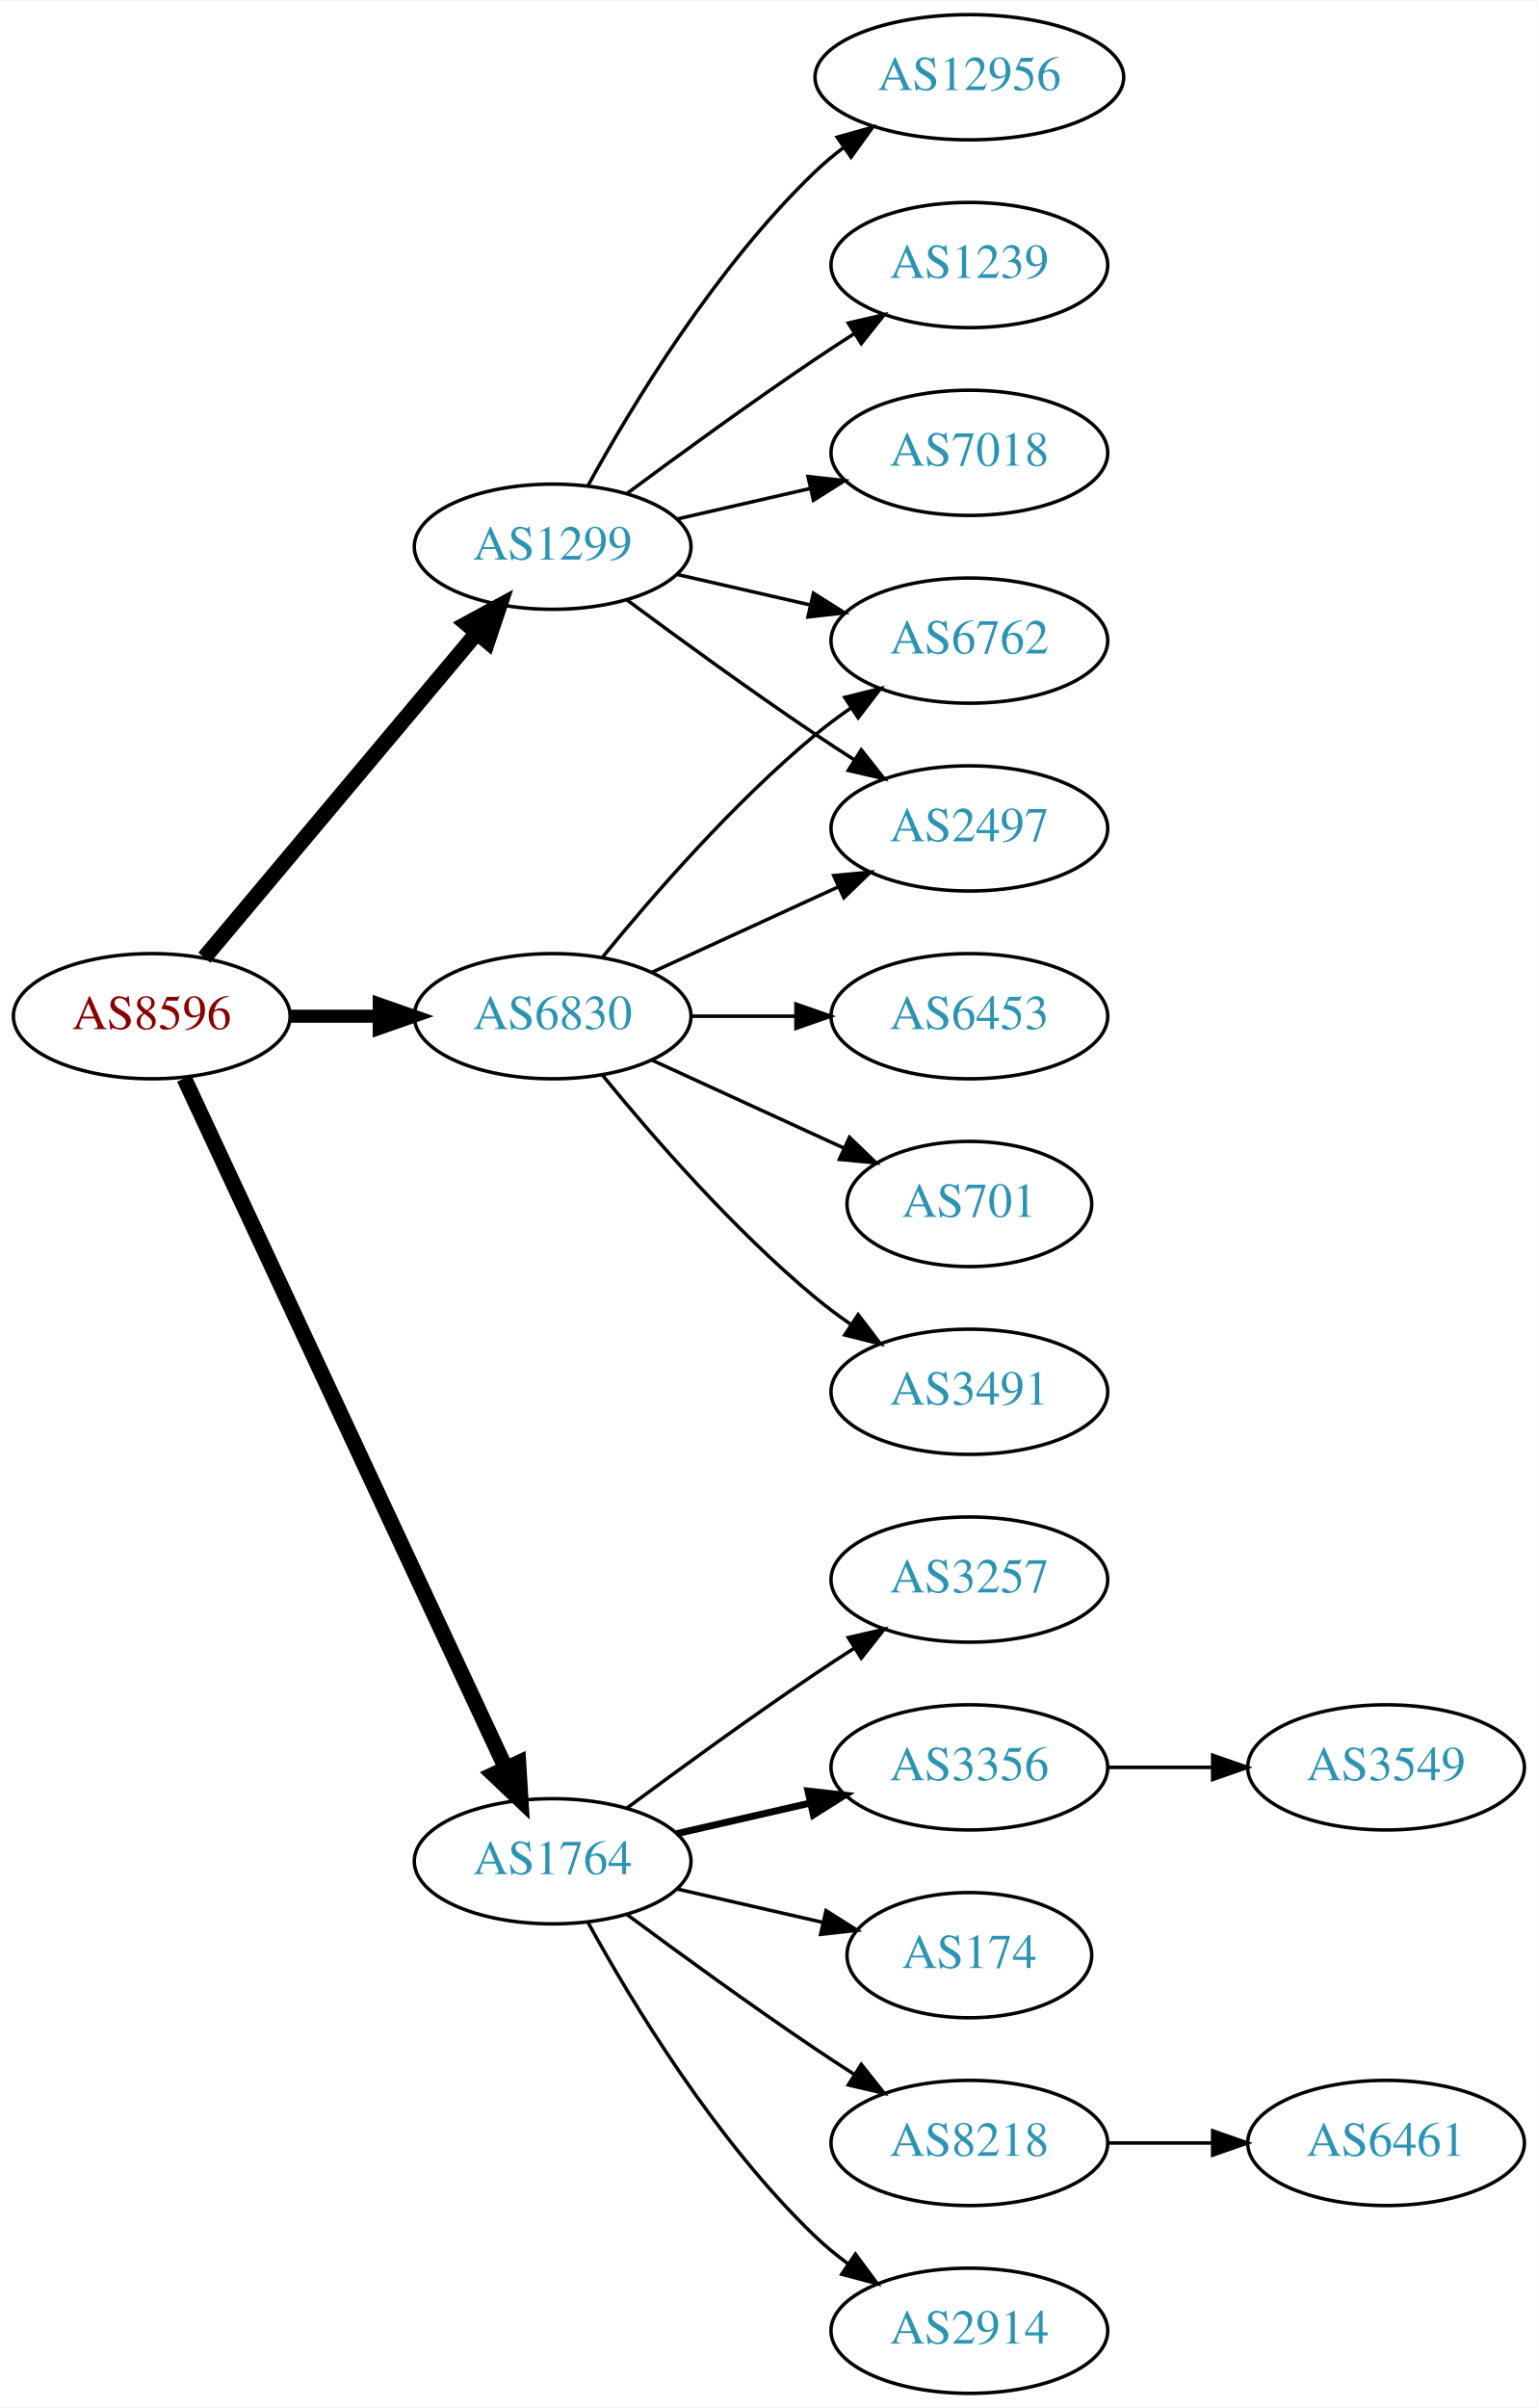
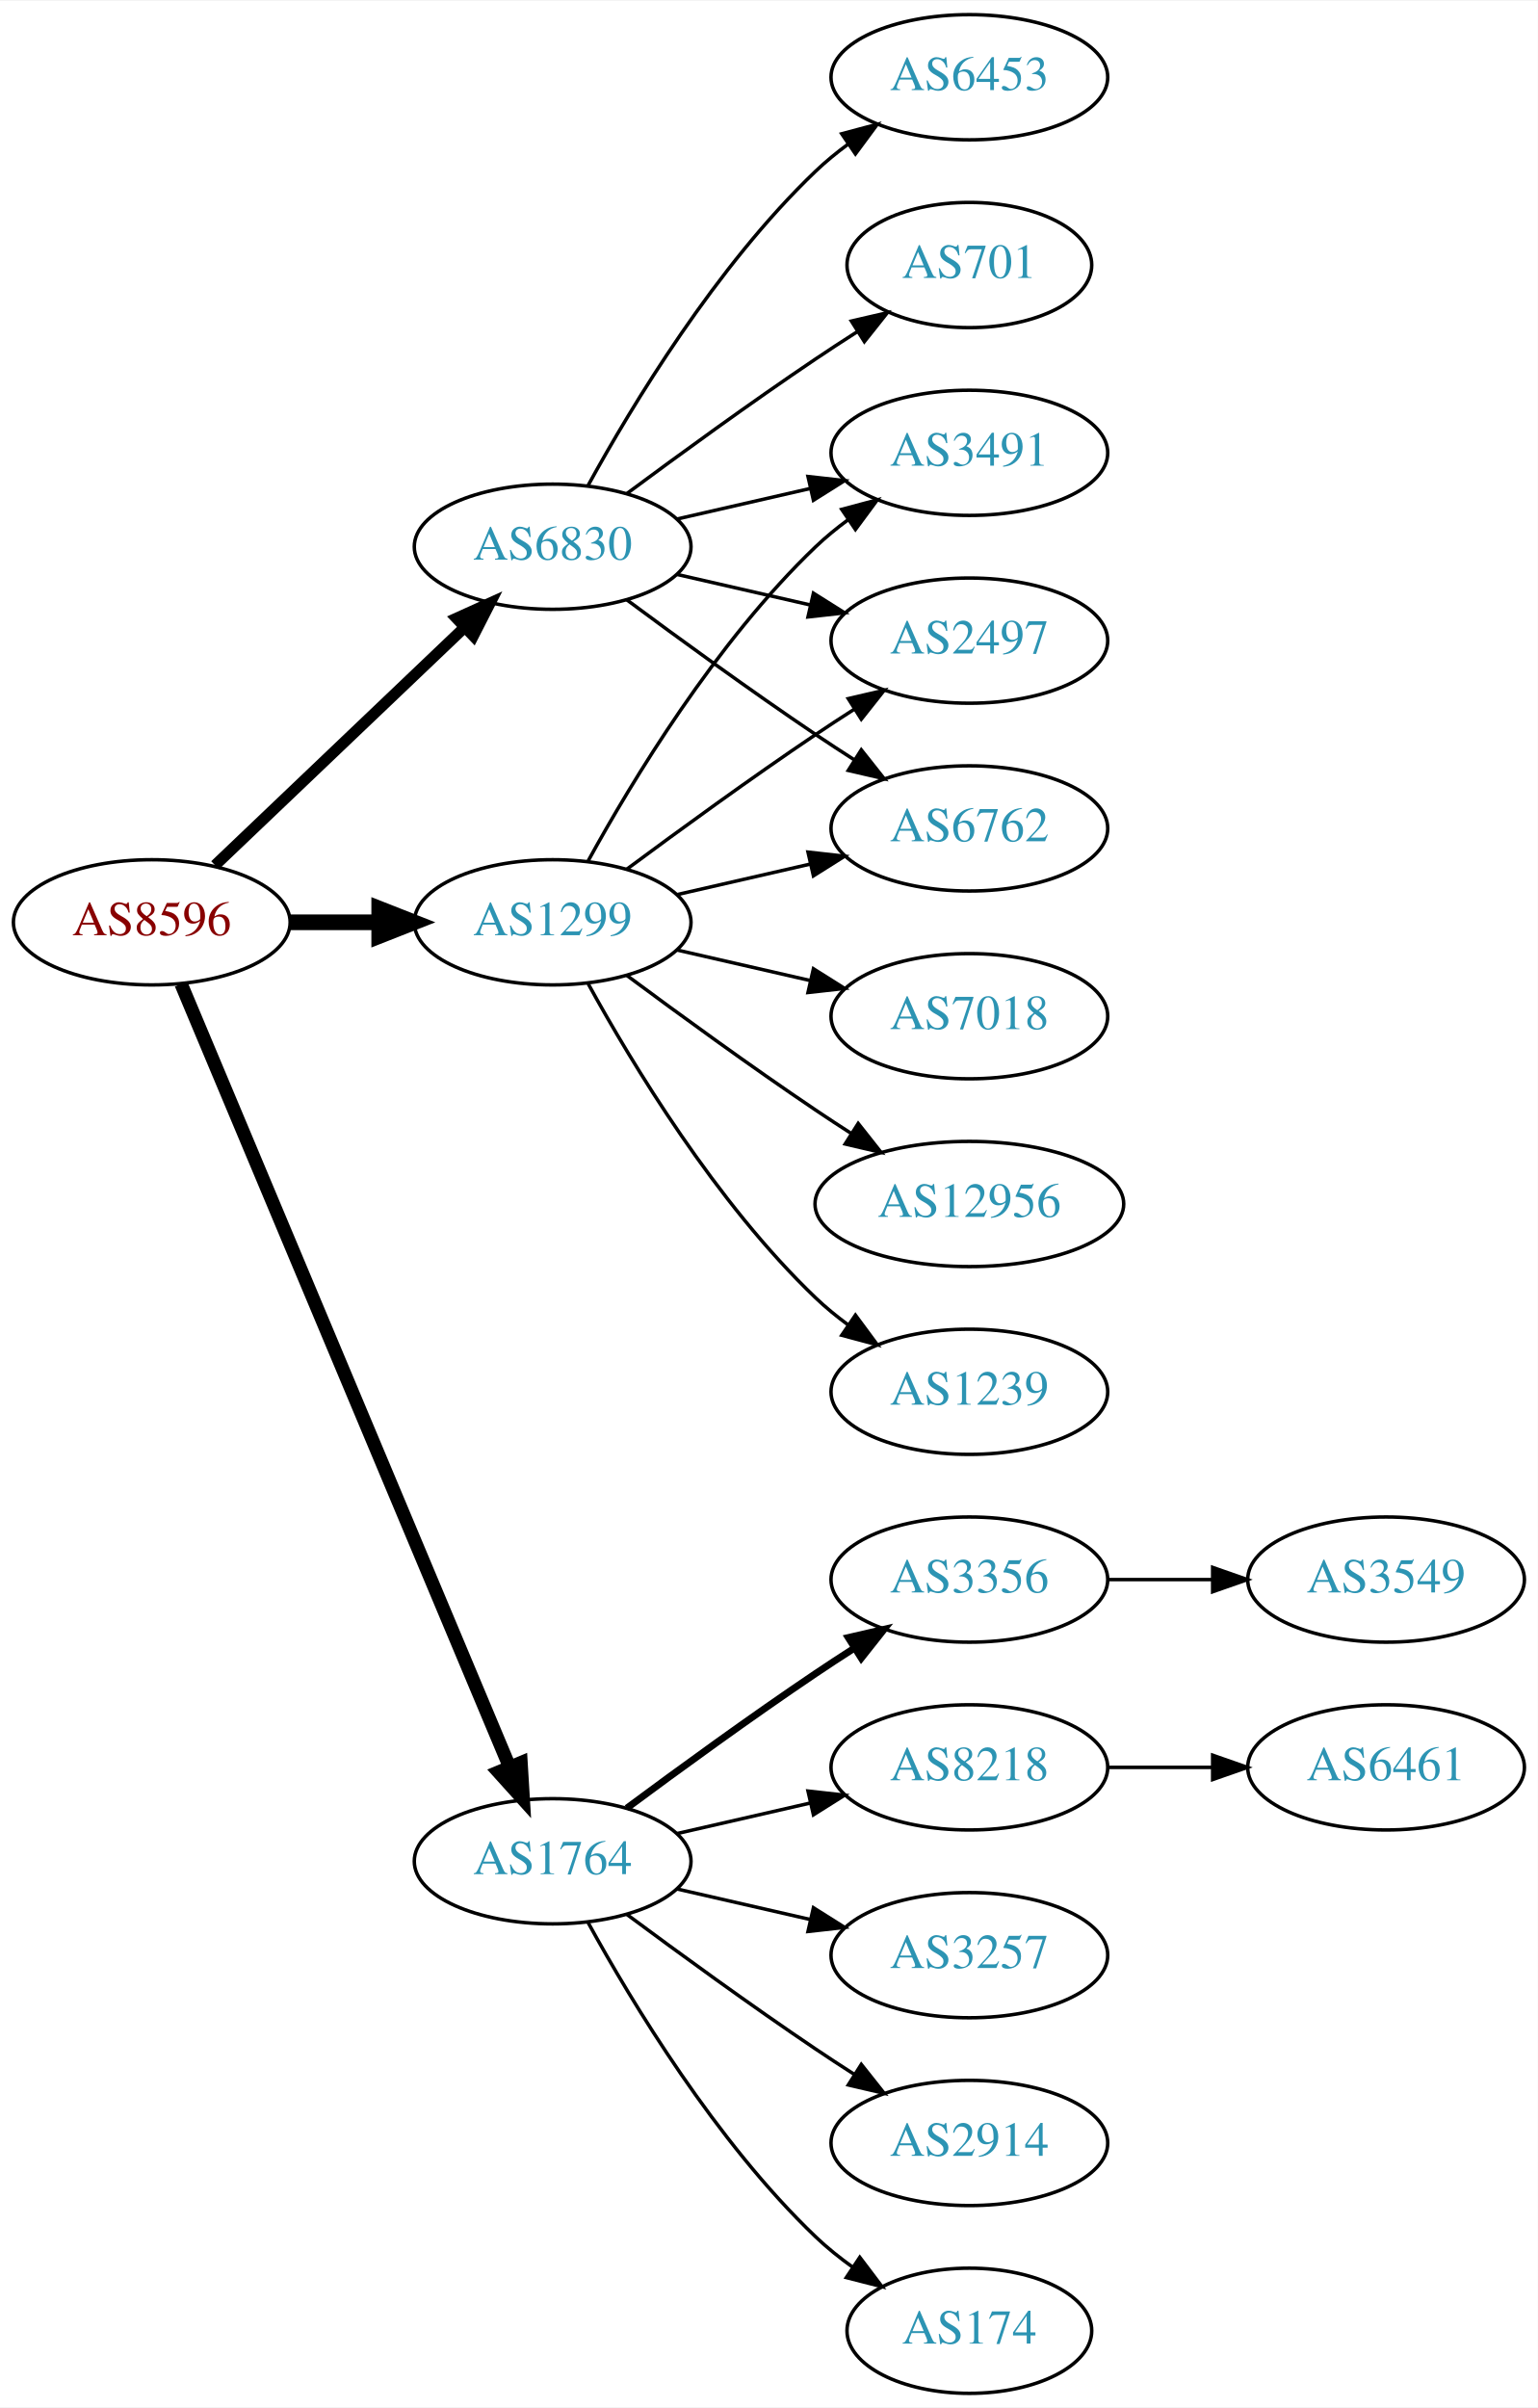
<svg xmlns="http://www.w3.org/2000/svg" xmlns:xlink="http://www.w3.org/1999/xlink" width="442pt" height="692pt" viewBox="0.00 0.00 442.27 692.00">
  <g id="graph0" class="graph" transform="scale(1 1) rotate(0) translate(4 688)">
    <polygon fill="white" stroke="none" points="-4,4 -4,-688 438.271,-688 438.271,4 -4,4" />
    <g id="node1" class="node">
      <g id="a_node1">
        <a xlink:href="/asn/8596" xlink:title="AS8596 ~ hotze.com GmbH [AT]">
-           <ellipse fill="#ffffff" stroke="black" cx="39.647" cy="-396" rx="39.794" ry="18" />
-           <text text-anchor="middle" x="39.647" y="-392.3" font-family="Times,serif" font-size="14.00" fill="#880000">AS8596</text>
+           <ellipse fill="#ffffff" stroke="black" cx="39.647" cy="-423" rx="39.794" ry="18" />
+           <text text-anchor="middle" x="39.647" y="-419.3" font-family="Times,serif" font-size="14.00" fill="#880000">AS8596</text>
        </a>
      </g>
    </g>
    <g id="node2" class="node">
      <g id="a_node2">
        <a xlink:href="/asn/1299" xlink:title="AS1299 ~ Telia Carrier [EU]">
-           <ellipse fill="#ffffff" stroke="black" cx="154.939" cy="-531" rx="39.794" ry="18" />
-           <text text-anchor="middle" x="154.939" y="-527.3" font-family="Times,serif" font-size="14.00" fill="#2c94b3">AS1299</text>
+           <ellipse fill="#ffffff" stroke="black" cx="154.939" cy="-423" rx="39.794" ry="18" />
+           <text text-anchor="middle" x="154.939" y="-419.3" font-family="Times,serif" font-size="14.00" fill="#2c94b3">AS1299</text>
        </a>
      </g>
    </g>
    <g id="edge1" class="edge">
-       <path fill="none" stroke="black" stroke-width="4.5" d="M54.766,-412.825C74.441,-436.269 110.245,-478.934 133.023,-506.076" />
-       <polygon fill="black" stroke="black" stroke-width="4.5" points="130.197,-508.834 139.642,-513.963 136.23,-503.772 130.197,-508.834" />
+       <path fill="none" stroke="black" stroke-width="4.5" d="M79.319,-423C87.522,-423 96.286,-423 104.818,-423" />
+       <polygon fill="black" stroke="black" stroke-width="4.5" points="105.057,-426.938 115.057,-423 105.057,-419.063 105.057,-426.938" />
    </g>
    <g id="node3" class="node">
      <g id="a_node3">
        <a xlink:href="/asn/1764" xlink:title="AS1764 ~ NEXTLAYER-AS [AT]">
          <ellipse fill="#ffffff" stroke="black" cx="154.939" cy="-153" rx="39.794" ry="18" />
          <text text-anchor="middle" x="154.939" y="-149.3" font-family="Times,serif" font-size="14.00" fill="#2c94b3">AS1764</text>
        </a>
      </g>
    </g>
    <g id="edge2" class="edge">
-       <path fill="none" stroke="black" stroke-width="4.5" d="M48.977,-378.132C68.667,-335.899 118.167,-229.728 141.457,-179.773" />
-       <polygon fill="black" stroke="black" stroke-width="4.5" points="145.092,-181.294 145.749,-170.567 137.955,-177.966 145.092,-181.294" />
+       <path fill="none" stroke="black" stroke-width="3.857" d="M48.08,-405.285C67.405,-359.229 119.328,-235.486 142.501,-180.261" />
+       <polygon fill="black" stroke="black" stroke-width="3.857" points="145.837,-181.356 146.479,-170.781 139.382,-178.648 145.837,-181.356" />
    </g>
    <g id="node4" class="node">
      <g id="a_node4">
        <a xlink:href="/asn/6830" xlink:title="AS6830 ~ LGI-UPC [AT]">
-           <ellipse fill="#ffffff" stroke="black" cx="154.939" cy="-396" rx="39.794" ry="18" />
-           <text text-anchor="middle" x="154.939" y="-392.3" font-family="Times,serif" font-size="14.00" fill="#2c94b3">AS6830</text>
+           <ellipse fill="#ffffff" stroke="black" cx="154.939" cy="-531" rx="39.794" ry="18" />
+           <text text-anchor="middle" x="154.939" y="-527.3" font-family="Times,serif" font-size="14.00" fill="#2c94b3">AS6830</text>
        </a>
      </g>
    </g>
    <g id="edge3" class="edge">
-       <path fill="none" stroke="black" stroke-width="3.75" d="M79.319,-396C87.522,-396 96.286,-396 104.818,-396" />
-       <polygon fill="black" stroke="black" stroke-width="3.75" points="105.057,-399.5 115.057,-396 105.057,-392.5 105.057,-399.5" />
+       <path fill="none" stroke="black" stroke-width="3.214" d="M57.853,-439.403C76.928,-457.587 107.849,-487.063 129.446,-507.651" />
+       <polygon fill="black" stroke="black" stroke-width="3.214" points="127.289,-510.43 136.942,-514.797 132.119,-505.363 127.289,-510.43" />
    </g>
    <g id="node5" class="node">
      <g id="a_node5">
-         <a xlink:href="/asn/12956" xlink:title="AS12956 ~ TELXIUS [ES]">
-           <ellipse fill="#ffffff" stroke="black" cx="274.782" cy="-666" rx="44.393" ry="18" />
-           <text text-anchor="middle" x="274.782" y="-662.3" font-family="Times,serif" font-size="14.00" fill="#2c94b3">AS12956</text>
+         <a xlink:href="/asn/3491" xlink:title="AS3491 ~ PCCW Global, Inc. [US]">
+           <ellipse fill="#ffffff" stroke="black" cx="274.782" cy="-558" rx="39.794" ry="18" />
+           <text text-anchor="middle" x="274.782" y="-554.3" font-family="Times,serif" font-size="14.00" fill="#2c94b3">AS3491</text>
        </a>
      </g>
    </g>
    <g id="edge4" class="edge">
-       <path fill="none" stroke="black" d="M165.181,-548.713C177.726,-571.561 201.903,-611.611 230.586,-639 233.092,-641.393 235.844,-643.687 238.706,-645.855" />
-       <polygon fill="black" stroke="black" points="236.752,-648.759 246.956,-651.61 240.758,-643.018 236.752,-648.759" />
+       <path fill="none" stroke="black" d="M165.181,-440.713C177.726,-463.561 201.903,-503.611 230.586,-531 233.454,-533.739 236.643,-536.347 239.952,-538.785" />
+       <polygon fill="black" stroke="black" points="238.076,-541.742 248.311,-544.477 242.015,-535.956 238.076,-541.742" />
    </g>
    <g id="node6" class="node">
      <g id="a_node6">
-         <a xlink:href="/asn/2497" xlink:title="AS2497 ~ Internet Initiative Japan Inc. [JP]">
-           <ellipse fill="#ffffff" stroke="black" cx="274.782" cy="-450" rx="39.794" ry="18" />
-           <text text-anchor="middle" x="274.782" y="-446.3" font-family="Times,serif" font-size="14.00" fill="#2c94b3">AS2497</text>
+         <a xlink:href="/asn/7018" xlink:title="AS7018 ~ AT&amp;T Services, Inc. [US]">
+           <ellipse fill="#ffffff" stroke="black" cx="274.782" cy="-396" rx="39.794" ry="18" />
+           <text text-anchor="middle" x="274.782" y="-392.3" font-family="Times,serif" font-size="14.00" fill="#2c94b3">AS7018</text>
        </a>
      </g>
    </g>
    <g id="edge5" class="edge">
-       <path fill="none" stroke="black" d="M176.27,-515.723C191.132,-504.696 211.877,-489.593 230.586,-477 234.135,-474.611 237.885,-472.161 241.634,-469.758" />
-       <polygon fill="black" stroke="black" points="243.702,-472.591 250.282,-464.288 239.96,-466.675 243.702,-472.591" />
+       <path fill="none" stroke="black" d="M190.659,-415.045C202.659,-412.296 216.28,-409.175 228.972,-406.267" />
+       <polygon fill="black" stroke="black" points="229.938,-409.636 238.904,-403.991 228.375,-402.813 229.938,-409.636" />
    </g>
    <g id="node7" class="node">
      <g id="a_node7">
-         <a xlink:href="/asn/6762" xlink:title="AS6762 ~ TELECOM ITALIA SPARKLE S.p.A. [IT]">
+         <a xlink:href="/asn/2497" xlink:title="AS2497 ~ Internet Initiative Japan Inc. [JP]">
          <ellipse fill="#ffffff" stroke="black" cx="274.782" cy="-504" rx="39.794" ry="18" />
-           <text text-anchor="middle" x="274.782" y="-500.3" font-family="Times,serif" font-size="14.00" fill="#2c94b3">AS6762</text>
+           <text text-anchor="middle" x="274.782" y="-500.3" font-family="Times,serif" font-size="14.00" fill="#2c94b3">AS2497</text>
        </a>
      </g>
    </g>
    <g id="edge6" class="edge">
-       <path fill="none" stroke="black" d="M190.659,-523.045C202.659,-520.296 216.28,-517.175 228.972,-514.267" />
-       <polygon fill="black" stroke="black" points="229.938,-517.636 238.904,-511.991 228.375,-510.813 229.938,-517.636" />
+       <path fill="none" stroke="black" d="M176.27,-438.277C191.132,-449.304 211.877,-464.407 230.586,-477 234.135,-479.389 237.885,-481.839 241.634,-484.242" />
+       <polygon fill="black" stroke="black" points="239.96,-487.325 250.282,-489.712 243.702,-481.409 239.96,-487.325" />
    </g>
    <g id="node8" class="node">
      <g id="a_node8">
-         <a xlink:href="/asn/1239" xlink:title="AS1239 ~ Sprint [US]">
-           <ellipse fill="#ffffff" stroke="black" cx="274.782" cy="-612" rx="39.794" ry="18" />
-           <text text-anchor="middle" x="274.782" y="-608.3" font-family="Times,serif" font-size="14.00" fill="#2c94b3">AS1239</text>
+         <a xlink:href="/asn/12956" xlink:title="AS12956 ~ TELXIUS [ES]">
+           <ellipse fill="#ffffff" stroke="black" cx="274.782" cy="-342" rx="44.393" ry="18" />
+           <text text-anchor="middle" x="274.782" y="-338.3" font-family="Times,serif" font-size="14.00" fill="#2c94b3">AS12956</text>
        </a>
      </g>
    </g>
    <g id="edge7" class="edge">
-       <path fill="none" stroke="black" d="M176.27,-546.277C191.132,-557.304 211.877,-572.407 230.586,-585 234.135,-587.389 237.885,-589.839 241.634,-592.242" />
-       <polygon fill="black" stroke="black" points="239.96,-595.325 250.282,-597.712 243.702,-589.409 239.96,-595.325" />
+       <path fill="none" stroke="black" d="M176.27,-407.723C191.132,-396.696 211.877,-381.593 230.586,-369 233.876,-366.785 237.339,-364.518 240.813,-362.285" />
+       <polygon fill="black" stroke="black" points="242.81,-365.163 249.38,-356.852 239.061,-359.252 242.81,-365.163" />
    </g>
    <g id="node9" class="node">
      <g id="a_node9">
-         <a xlink:href="/asn/7018" xlink:title="AS7018 ~ AT&amp;T Services, Inc. [US]">
-           <ellipse fill="#ffffff" stroke="black" cx="274.782" cy="-558" rx="39.794" ry="18" />
-           <text text-anchor="middle" x="274.782" y="-554.3" font-family="Times,serif" font-size="14.00" fill="#2c94b3">AS7018</text>
+         <a xlink:href="/asn/1239" xlink:title="AS1239 ~ Sprint [US]">
+           <ellipse fill="#ffffff" stroke="black" cx="274.782" cy="-288" rx="39.794" ry="18" />
+           <text text-anchor="middle" x="274.782" y="-284.3" font-family="Times,serif" font-size="14.00" fill="#2c94b3">AS1239</text>
        </a>
      </g>
    </g>
    <g id="edge8" class="edge">
-       <path fill="none" stroke="black" d="M190.659,-538.955C202.659,-541.704 216.28,-544.825 228.972,-547.733" />
-       <polygon fill="black" stroke="black" points="228.375,-551.187 238.904,-550.009 229.938,-544.364 228.375,-551.187" />
+       <path fill="none" stroke="black" d="M165.181,-405.287C177.726,-382.439 201.903,-342.389 230.586,-315 233.454,-312.261 236.643,-309.653 239.952,-307.215" />
+       <polygon fill="black" stroke="black" points="242.015,-310.044 248.311,-301.523 238.076,-304.258 242.015,-310.044" />
    </g>
    <g id="node10" class="node">
      <g id="a_node10">
-         <a xlink:href="/asn/2914" xlink:title="AS2914 ~ NTT America, Inc. [US]">
-           <ellipse fill="#ffffff" stroke="black" cx="274.782" cy="-18" rx="39.794" ry="18" />
-           <text text-anchor="middle" x="274.782" y="-14.3" font-family="Times,serif" font-size="14.00" fill="#2c94b3">AS2914</text>
+         <a xlink:href="/asn/6762" xlink:title="AS6762 ~ TELECOM ITALIA SPARKLE S.p.A. [IT]">
+           <ellipse fill="#ffffff" stroke="black" cx="274.782" cy="-450" rx="39.794" ry="18" />
+           <text text-anchor="middle" x="274.782" y="-446.3" font-family="Times,serif" font-size="14.00" fill="#2c94b3">AS6762</text>
        </a>
      </g>
    </g>
    <g id="edge9" class="edge">
-       <path fill="none" stroke="black" d="M165.181,-135.287C177.726,-112.439 201.903,-72.389 230.586,-45 233.454,-42.261 236.643,-39.653 239.952,-37.215" />
-       <polygon fill="black" stroke="black" points="242.015,-40.044 248.311,-31.523 238.076,-34.258 242.015,-40.044" />
+       <path fill="none" stroke="black" d="M190.659,-430.955C202.659,-433.704 216.28,-436.825 228.972,-439.733" />
+       <polygon fill="black" stroke="black" points="228.375,-443.187 238.904,-442.009 229.938,-436.364 228.375,-443.187" />
    </g>
    <g id="node11" class="node">
      <g id="a_node11">
-         <a xlink:href="/asn/3257" xlink:title="AS3257 ~ GTT [DE]">
-           <ellipse fill="#ffffff" stroke="black" cx="274.782" cy="-234" rx="39.794" ry="18" />
-           <text text-anchor="middle" x="274.782" y="-230.3" font-family="Times,serif" font-size="14.00" fill="#2c94b3">AS3257</text>
+         <a xlink:href="/asn/174" xlink:title="AS174 ~ Cogent Communications [US]">
+           <ellipse fill="#ffffff" stroke="black" cx="274.782" cy="-18" rx="35.194" ry="18" />
+           <text text-anchor="middle" x="274.782" y="-14.3" font-family="Times,serif" font-size="14.00" fill="#2c94b3">AS174</text>
        </a>
      </g>
    </g>
    <g id="edge10" class="edge">
-       <path fill="none" stroke="black" d="M176.27,-168.277C191.132,-179.304 211.877,-194.407 230.586,-207 234.135,-209.389 237.885,-211.839 241.634,-214.242" />
-       <polygon fill="black" stroke="black" points="239.96,-217.325 250.282,-219.712 243.702,-211.409 239.96,-217.325" />
+       <path fill="none" stroke="black" d="M165.181,-135.287C177.726,-112.439 201.903,-72.389 230.586,-45 233.84,-41.893 237.507,-38.954 241.293,-36.24" />
+       <polygon fill="black" stroke="black" points="243.271,-39.128 249.661,-30.678 239.396,-33.299 243.271,-39.128" />
    </g>
    <g id="node12" class="node">
      <g id="a_node12">
        <a xlink:href="/asn/3356" xlink:title="AS3356 ~ Level 3 Parent, LLC [US]">
-           <ellipse fill="#ffffff" stroke="black" cx="274.782" cy="-180" rx="39.794" ry="18" />
-           <text text-anchor="middle" x="274.782" y="-176.3" font-family="Times,serif" font-size="14.00" fill="#2c94b3">AS3356</text>
+           <ellipse fill="#ffffff" stroke="black" cx="274.782" cy="-234" rx="39.794" ry="18" />
+           <text text-anchor="middle" x="274.782" y="-230.3" font-family="Times,serif" font-size="14.00" fill="#2c94b3">AS3356</text>
        </a>
      </g>
    </g>
    <g id="edge11" class="edge">
-       <path fill="none" stroke="black" stroke-width="2" d="M190.659,-160.955C202.659,-163.704 216.28,-166.825 228.972,-169.733" />
-       <polygon fill="black" stroke="black" stroke-width="2" points="228.375,-173.187 238.904,-172.009 229.938,-166.364 228.375,-173.187" />
+       <path fill="none" stroke="black" stroke-width="2" d="M176.27,-168.277C191.132,-179.304 211.877,-194.407 230.586,-207 234.135,-209.389 237.885,-211.839 241.634,-214.242" />
+       <polygon fill="black" stroke="black" stroke-width="2" points="239.96,-217.325 250.282,-219.712 243.702,-211.409 239.96,-217.325" />
    </g>
    <g id="node13" class="node">
      <g id="a_node13">
-         <a xlink:href="/asn/174" xlink:title="AS174 ~ Cogent Communications [US]">
-           <ellipse fill="#ffffff" stroke="black" cx="274.782" cy="-126" rx="35.194" ry="18" />
-           <text text-anchor="middle" x="274.782" y="-122.3" font-family="Times,serif" font-size="14.00" fill="#2c94b3">AS174</text>
+         <a xlink:href="/asn/8218" xlink:title="AS8218 ~ legacy Neotelecoms [FR]">
+           <ellipse fill="#ffffff" stroke="black" cx="274.782" cy="-180" rx="39.794" ry="18" />
+           <text text-anchor="middle" x="274.782" y="-176.3" font-family="Times,serif" font-size="14.00" fill="#2c94b3">AS8218</text>
        </a>
      </g>
    </g>
    <g id="edge12" class="edge">
-       <path fill="none" stroke="black" d="M190.659,-145.045C203.751,-142.045 218.773,-138.604 232.414,-135.478" />
-       <polygon fill="black" stroke="black" points="233.556,-138.807 242.521,-133.162 231.992,-131.984 233.556,-138.807" />
+       <path fill="none" stroke="black" d="M190.659,-160.955C202.659,-163.704 216.28,-166.825 228.972,-169.733" />
+       <polygon fill="black" stroke="black" points="228.375,-173.187 238.904,-172.009 229.938,-166.364 228.375,-173.187" />
    </g>
    <g id="node14" class="node">
      <g id="a_node14">
-         <a xlink:href="/asn/8218" xlink:title="AS8218 ~ legacy Neotelecoms [FR]">
+         <a xlink:href="/asn/3257" xlink:title="AS3257 ~ GTT [DE]">
+           <ellipse fill="#ffffff" stroke="black" cx="274.782" cy="-126" rx="39.794" ry="18" />
+           <text text-anchor="middle" x="274.782" y="-122.3" font-family="Times,serif" font-size="14.00" fill="#2c94b3">AS3257</text>
+         </a>
+       </g>
+     </g>
+     <g id="edge13" class="edge">
+       <path fill="none" stroke="black" d="M190.659,-145.045C202.659,-142.296 216.28,-139.175 228.972,-136.267" />
+       <polygon fill="black" stroke="black" points="229.938,-139.636 238.904,-133.991 228.375,-132.813 229.938,-139.636" />
+     </g>
+     <g id="node15" class="node">
+       <g id="a_node15">
+         <a xlink:href="/asn/2914" xlink:title="AS2914 ~ NTT America, Inc. [US]">
          <ellipse fill="#ffffff" stroke="black" cx="274.782" cy="-72" rx="39.794" ry="18" />
-           <text text-anchor="middle" x="274.782" y="-68.3" font-family="Times,serif" font-size="14.00" fill="#2c94b3">AS8218</text>
-         </a>
-       </g>
-     </g>
-     <g id="edge13" class="edge">
+           <text text-anchor="middle" x="274.782" y="-68.3" font-family="Times,serif" font-size="14.00" fill="#2c94b3">AS2914</text>
+         </a>
+       </g>
+     </g>
+     <g id="edge14" class="edge">
      <path fill="none" stroke="black" d="M176.27,-137.723C191.132,-126.696 211.877,-111.593 230.586,-99 234.135,-96.611 237.885,-94.161 241.634,-91.758" />
      <polygon fill="black" stroke="black" points="243.702,-94.591 250.282,-86.288 239.96,-88.675 243.702,-94.591" />
    </g>
+     <g id="edge19" class="edge">
+       <path fill="none" stroke="black" d="M190.659,-538.955C202.659,-541.704 216.28,-544.825 228.972,-547.733" />
+       <polygon fill="black" stroke="black" points="228.375,-551.187 238.904,-550.009 229.938,-544.364 228.375,-551.187" />
+     </g>
    <g id="edge17" class="edge">
-       <path fill="none" stroke="black" d="M183.568,-408.661C199.525,-415.973 219.796,-425.261 237.079,-433.181" />
-       <polygon fill="black" stroke="black" points="235.777,-436.435 246.326,-437.419 238.693,-430.071 235.777,-436.435" />
-     </g>
-     <g id="edge16" class="edge">
-       <path fill="none" stroke="black" d="M169.358,-413.065C183.473,-430.375 206.888,-457.345 230.586,-477 233.802,-479.668 237.303,-482.27 240.873,-484.741" />
-       <polygon fill="black" stroke="black" points="238.951,-487.666 249.23,-490.236 242.797,-481.817 238.951,-487.666" />
-     </g>
-     <g id="node17" class="node">
-       <g id="a_node17">
-         <a xlink:href="/asn/6453" xlink:title="AS6453 ~ TATA COMMUNICATIONS (AMERICA) INC [US]">
-           <ellipse fill="#ffffff" stroke="black" cx="274.782" cy="-396" rx="39.794" ry="18" />
-           <text text-anchor="middle" x="274.782" y="-392.3" font-family="Times,serif" font-size="14.00" fill="#2c94b3">AS6453</text>
-         </a>
-       </g>
-     </g>
-     <g id="edge18" class="edge">
-       <path fill="none" stroke="black" d="M194.852,-396C204.405,-396 214.755,-396 224.718,-396" />
-       <polygon fill="black" stroke="black" points="224.91,-399.5 234.91,-396 224.91,-392.5 224.91,-399.5" />
+       <path fill="none" stroke="black" d="M190.659,-523.045C202.659,-520.296 216.28,-517.175 228.972,-514.267" />
+       <polygon fill="black" stroke="black" points="229.938,-517.636 238.904,-511.991 228.375,-510.813 229.938,-517.636" />
+     </g>
+     <g id="edge21" class="edge">
+       <path fill="none" stroke="black" d="M176.27,-515.723C191.132,-504.696 211.877,-489.593 230.586,-477 234.135,-474.611 237.885,-472.161 241.634,-469.758" />
+       <polygon fill="black" stroke="black" points="243.702,-472.591 250.282,-464.288 239.96,-466.675 243.702,-472.591" />
    </g>
    <g id="node18" class="node">
      <g id="a_node18">
        <a xlink:href="/asn/701" xlink:title="AS701 ~ UUNET [US]">
-           <ellipse fill="#ffffff" stroke="black" cx="274.782" cy="-342" rx="35.194" ry="18" />
-           <text text-anchor="middle" x="274.782" y="-338.3" font-family="Times,serif" font-size="14.00" fill="#2c94b3">AS701</text>
-         </a>
-       </g>
-     </g>
-     <g id="edge19" class="edge">
-       <path fill="none" stroke="black" d="M183.568,-383.339C199.984,-375.817 220.966,-366.202 238.563,-358.139" />
-       <polygon fill="black" stroke="black" points="240.307,-361.189 247.94,-353.842 237.391,-354.826 240.307,-361.189" />
+           <ellipse fill="#ffffff" stroke="black" cx="274.782" cy="-612" rx="35.194" ry="18" />
+           <text text-anchor="middle" x="274.782" y="-608.3" font-family="Times,serif" font-size="14.00" fill="#2c94b3">AS701</text>
+         </a>
+       </g>
+     </g>
+     <g id="edge18" class="edge">
+       <path fill="none" stroke="black" d="M176.27,-546.277C191.132,-557.304 211.877,-572.407 230.586,-585 234.403,-587.569 238.453,-590.21 242.484,-592.786" />
+       <polygon fill="black" stroke="black" points="240.853,-595.895 251.178,-598.271 244.588,-589.975 240.853,-595.895" />
    </g>
    <g id="node19" class="node">
      <g id="a_node19">
-         <a xlink:href="/asn/3491" xlink:title="AS3491 ~ PCCW Global, Inc. [US]">
-           <ellipse fill="#ffffff" stroke="black" cx="274.782" cy="-288" rx="39.794" ry="18" />
-           <text text-anchor="middle" x="274.782" y="-284.3" font-family="Times,serif" font-size="14.00" fill="#2c94b3">AS3491</text>
+         <a xlink:href="/asn/6453" xlink:title="AS6453 ~ TATA COMMUNICATIONS (AMERICA) INC [US]">
+           <ellipse fill="#ffffff" stroke="black" cx="274.782" cy="-666" rx="39.794" ry="18" />
+           <text text-anchor="middle" x="274.782" y="-662.3" font-family="Times,serif" font-size="14.00" fill="#2c94b3">AS6453</text>
        </a>
      </g>
    </g>
    <g id="edge20" class="edge">
-       <path fill="none" stroke="black" d="M169.358,-378.935C183.473,-361.625 206.888,-334.655 230.586,-315 233.802,-312.332 237.303,-309.73 240.873,-307.259" />
-       <polygon fill="black" stroke="black" points="242.797,-310.183 249.23,-301.764 238.951,-304.334 242.797,-310.183" />
-     </g>
-     <g id="node15" class="node">
-       <g id="a_node15">
+       <path fill="none" stroke="black" d="M165.181,-548.713C177.726,-571.561 201.903,-611.611 230.586,-639 233.454,-641.739 236.643,-644.347 239.952,-646.785" />
+       <polygon fill="black" stroke="black" points="238.076,-649.742 248.311,-652.477 242.015,-643.956 238.076,-649.742" />
+     </g>
+     <g id="node16" class="node">
+       <g id="a_node16">
        <a xlink:href="/asn/3549" xlink:title="AS3549 ~ Level 3 Parent, LLC [US]">
+           <ellipse fill="#ffffff" stroke="black" cx="394.625" cy="-234" rx="39.794" ry="18" />
+           <text text-anchor="middle" x="394.625" y="-230.3" font-family="Times,serif" font-size="14.00" fill="#2c94b3">AS3549</text>
+         </a>
+       </g>
+     </g>
+     <g id="edge15" class="edge">
+       <path fill="none" stroke="black" d="M314.695,-234C324.248,-234 334.598,-234 344.56,-234" />
+       <polygon fill="black" stroke="black" points="344.753,-237.5 354.753,-234 344.753,-230.5 344.753,-237.5" />
+     </g>
+     <g id="node17" class="node">
+       <g id="a_node17">
+         <a xlink:href="/asn/6461" xlink:title="AS6461 ~ ZAYO-6461 [US]">
          <ellipse fill="#ffffff" stroke="black" cx="394.625" cy="-180" rx="39.794" ry="18" />
-           <text text-anchor="middle" x="394.625" y="-176.3" font-family="Times,serif" font-size="14.00" fill="#2c94b3">AS3549</text>
-         </a>
-       </g>
-     </g>
-     <g id="edge14" class="edge">
+           <text text-anchor="middle" x="394.625" y="-176.3" font-family="Times,serif" font-size="14.00" fill="#2c94b3">AS6461</text>
+         </a>
+       </g>
+     </g>
+     <g id="edge16" class="edge">
      <path fill="none" stroke="black" d="M314.695,-180C324.248,-180 334.598,-180 344.56,-180" />
      <polygon fill="black" stroke="black" points="344.753,-183.5 354.753,-180 344.753,-176.5 344.753,-183.5" />
    </g>
-     <g id="node16" class="node">
-       <g id="a_node16">
-         <a xlink:href="/asn/6461" xlink:title="AS6461 ~ Zayo Bandwidth [US]">
-           <ellipse fill="#ffffff" stroke="black" cx="394.625" cy="-72" rx="39.794" ry="18" />
-           <text text-anchor="middle" x="394.625" y="-68.3" font-family="Times,serif" font-size="14.00" fill="#2c94b3">AS6461</text>
-         </a>
-       </g>
-     </g>
-     <g id="edge15" class="edge">
-       <path fill="none" stroke="black" d="M314.695,-72C324.248,-72 334.598,-72 344.56,-72" />
-       <polygon fill="black" stroke="black" points="344.753,-75.5 354.753,-72 344.753,-68.5 344.753,-75.5" />
-     </g>
  </g>
</svg>
